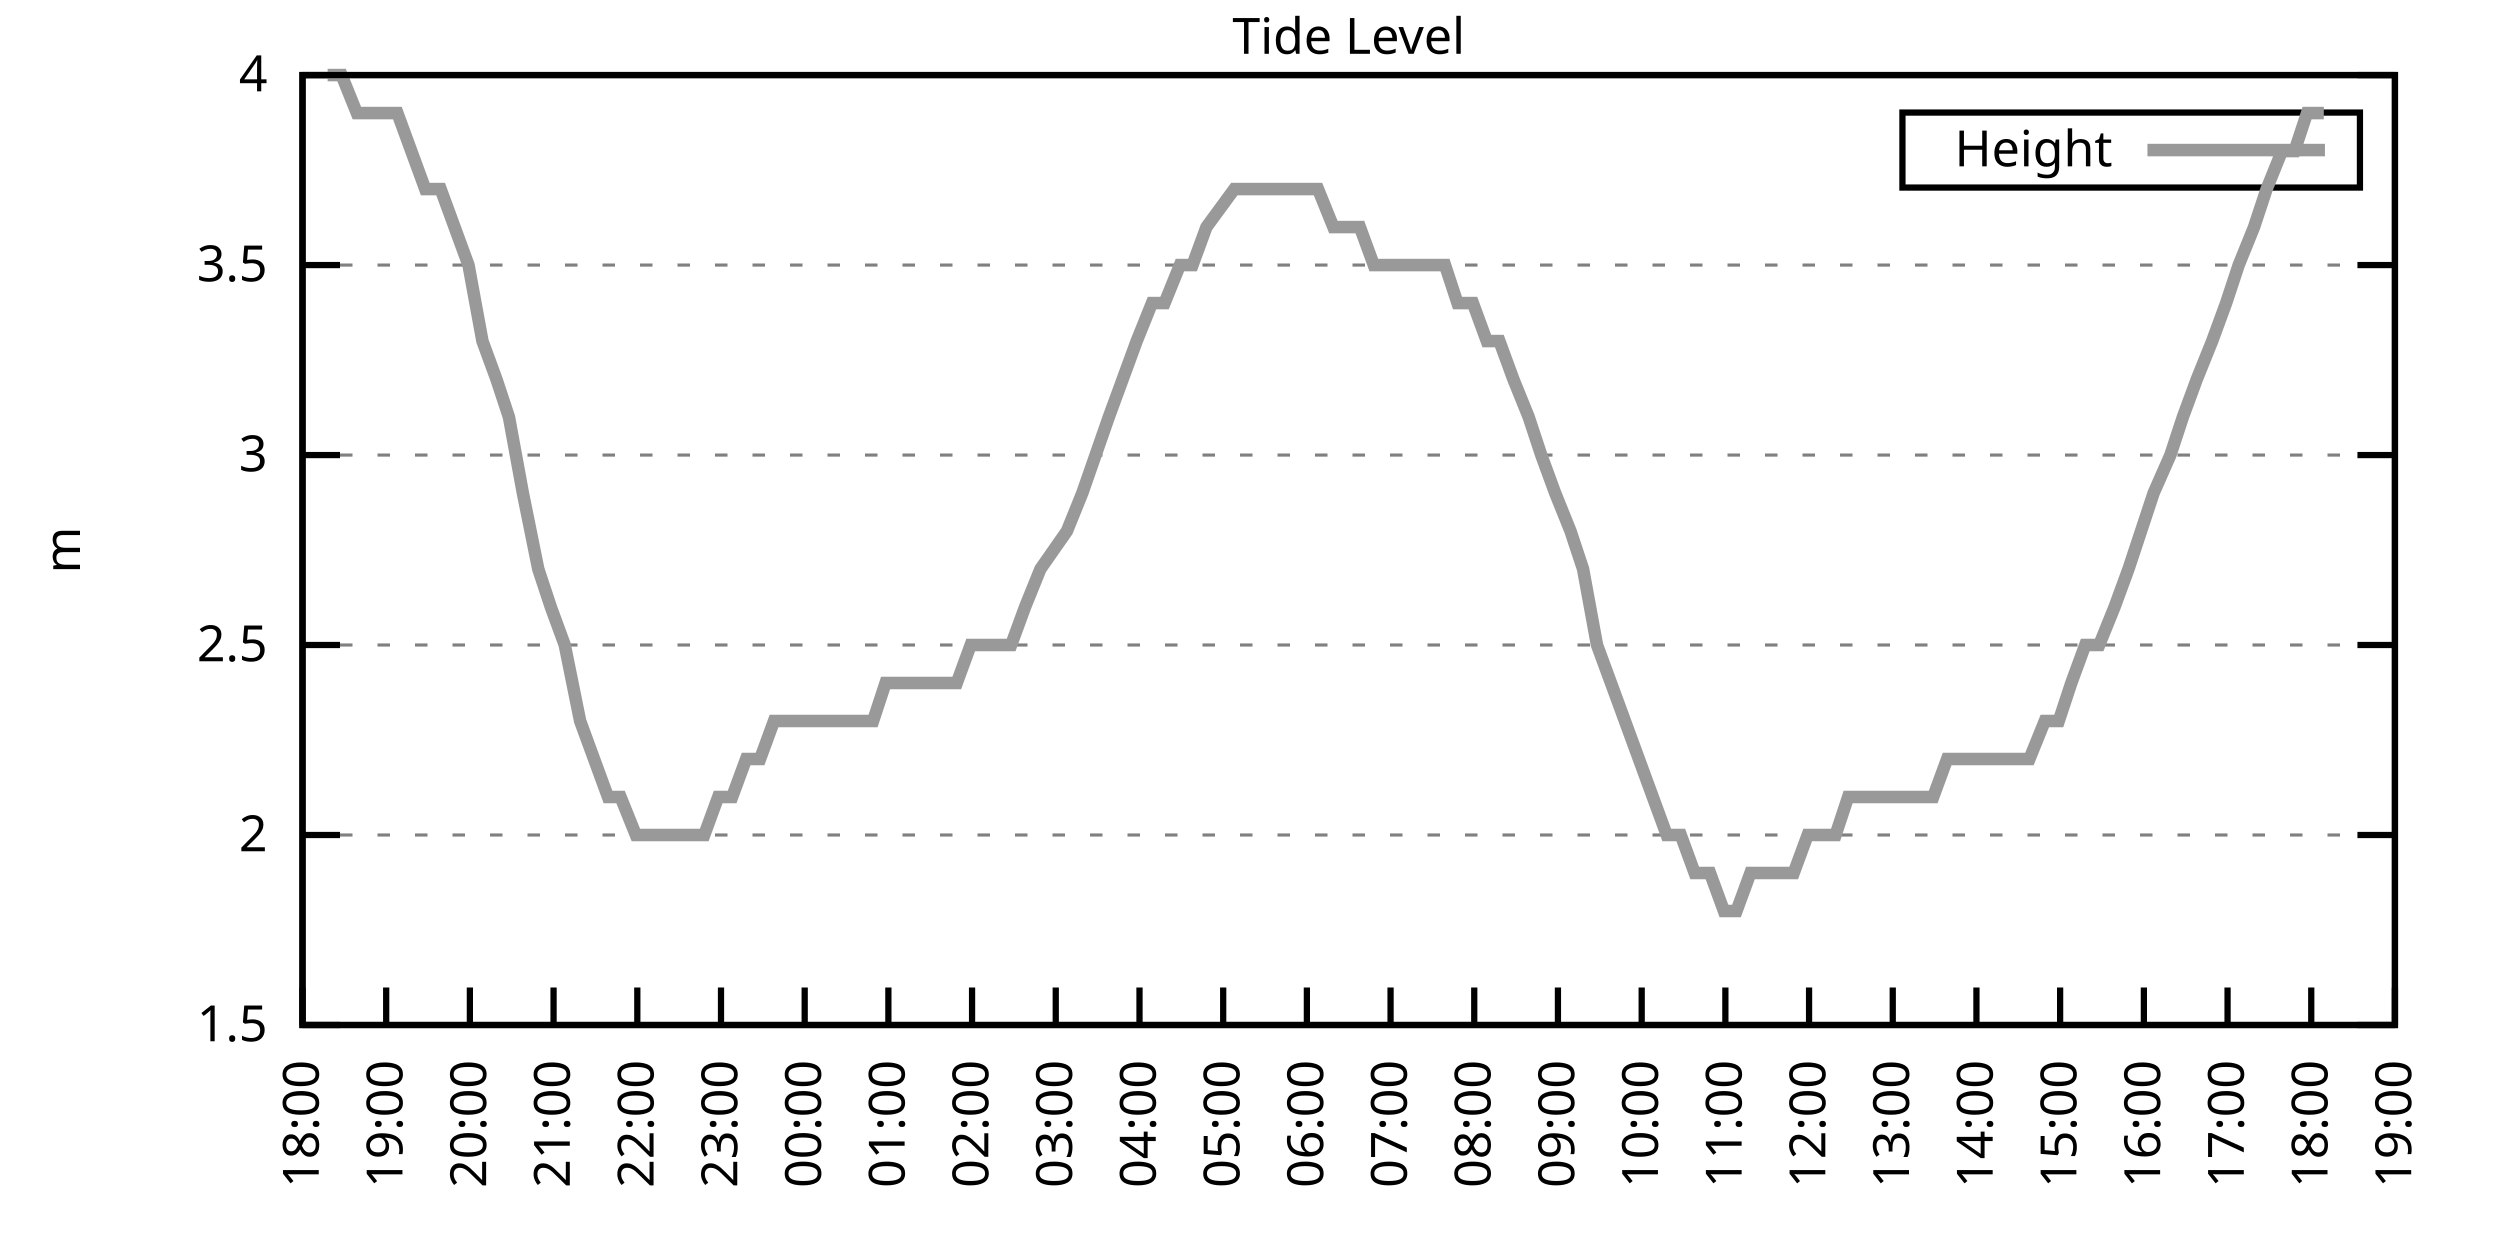
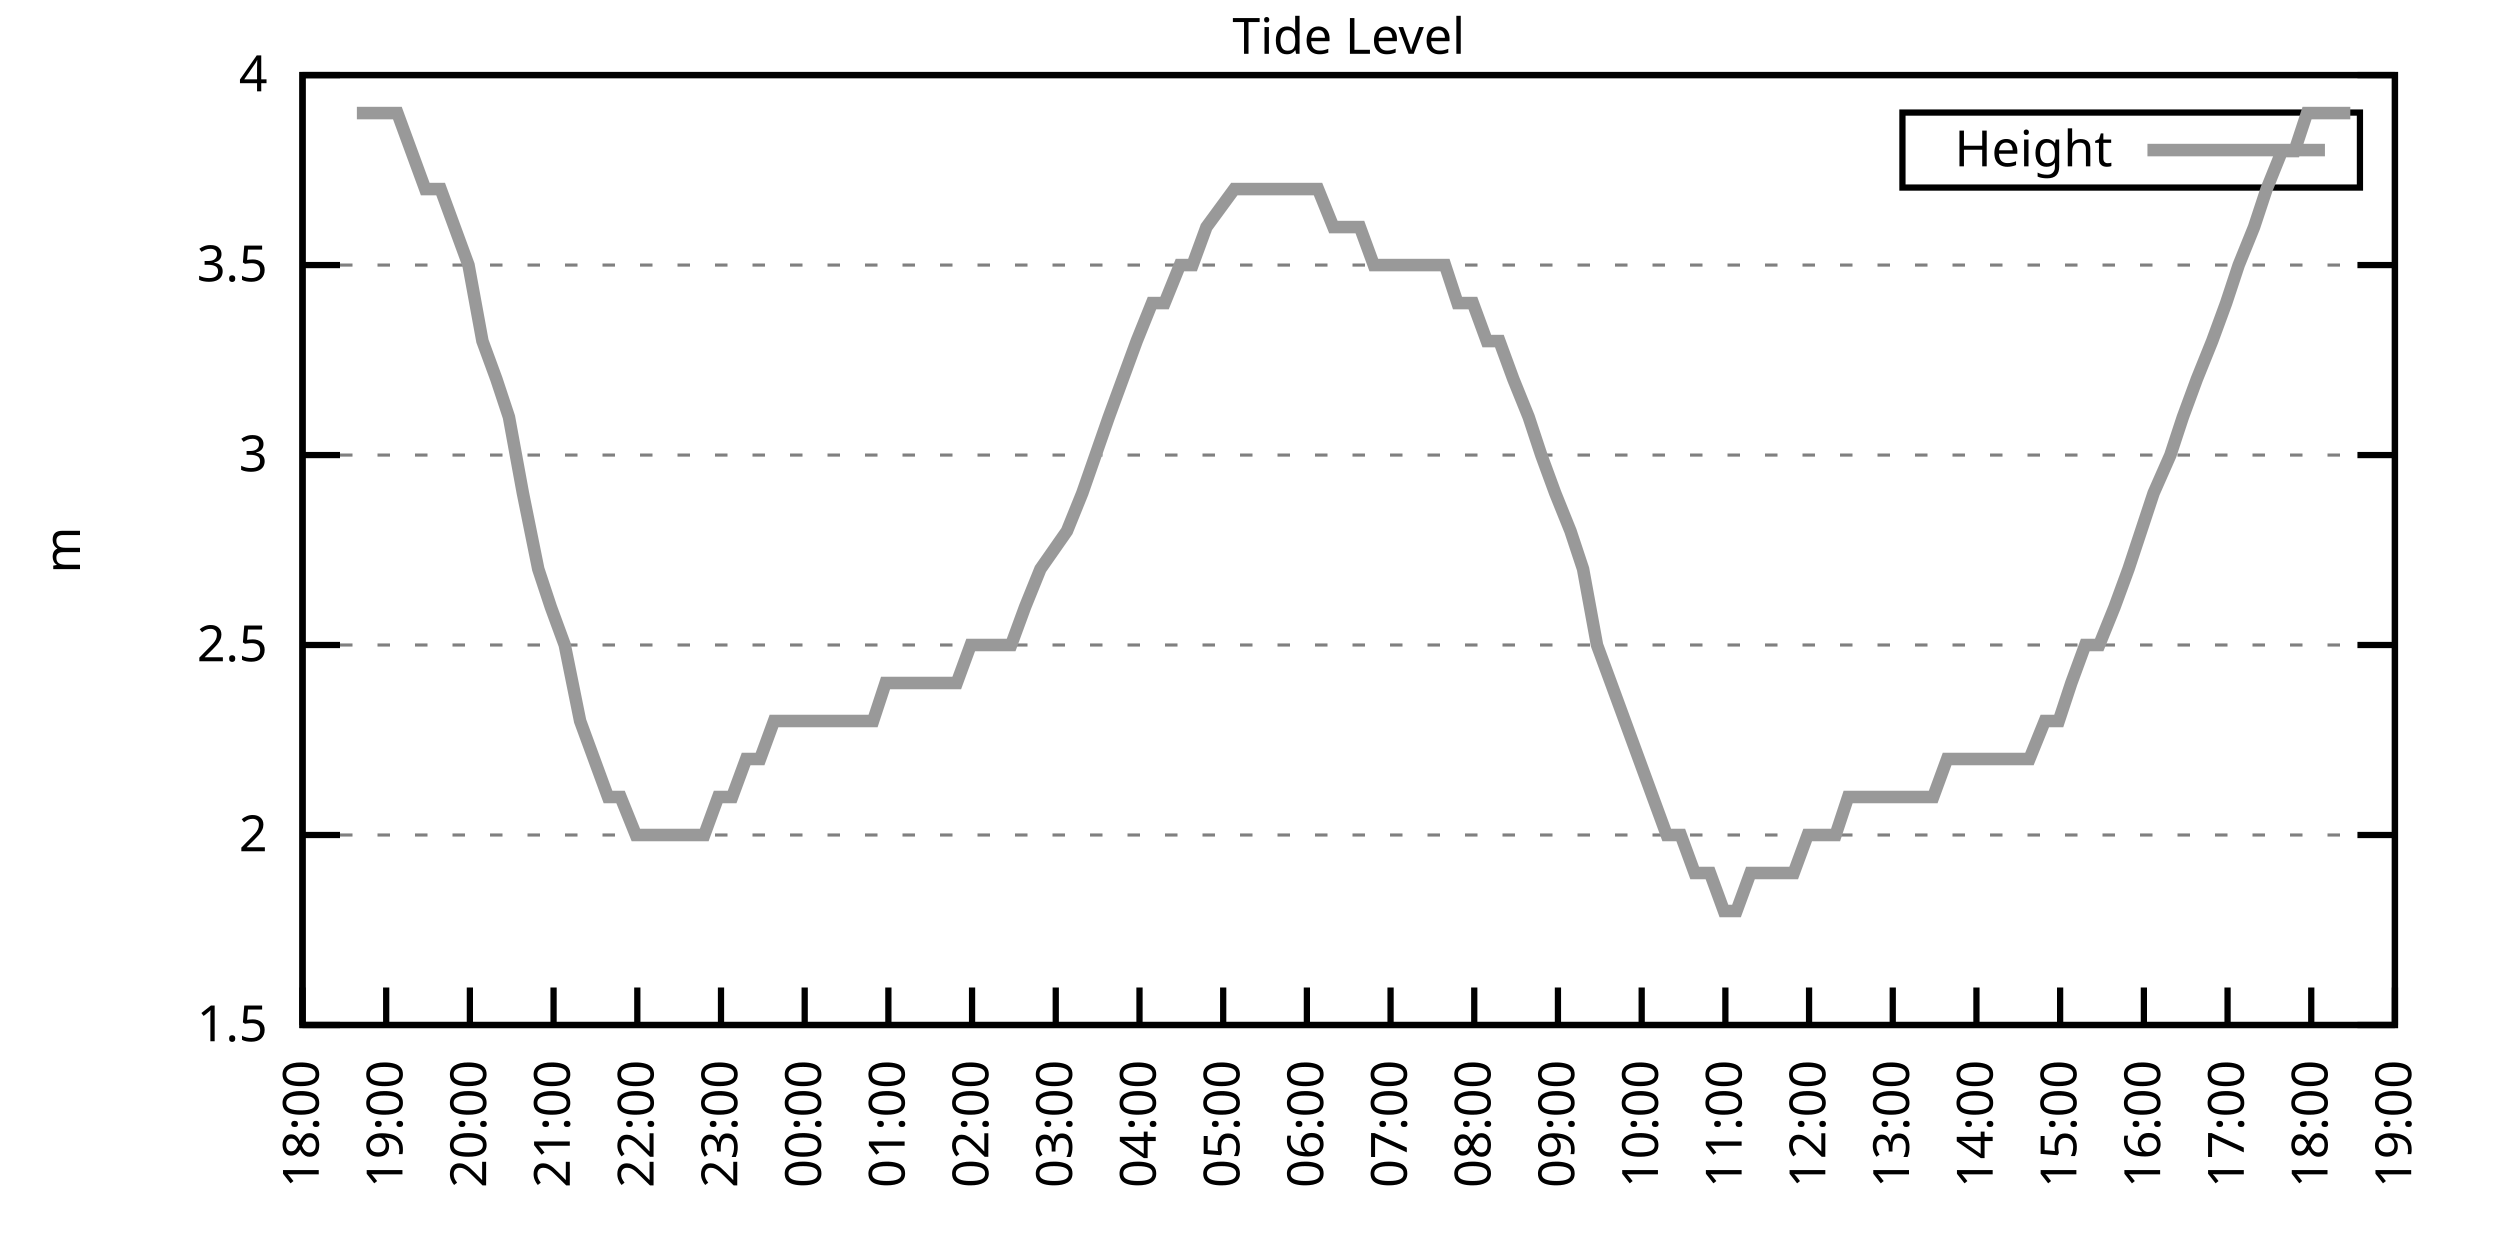
<svg xmlns="http://www.w3.org/2000/svg" xmlns:xlink="http://www.w3.org/1999/xlink" width="400" height="200" viewBox="0 0 400 200">
  <g id="gnuplot_canvas">
    <rect x="0" y="0" width="400" height="200" fill="none" />
    <defs>
      <circle id="gpDot" r="0.5" stroke-width="0.5" stroke="currentColor" />
      <path id="gpPt0" stroke-width="0.333" stroke="currentColor" d="M-1,0 h2 M0,-1 v2" />
      <path id="gpPt1" stroke-width="0.333" stroke="currentColor" d="M-1,-1 L1,1 M1,-1 L-1,1" />
      <path id="gpPt2" stroke-width="0.333" stroke="currentColor" d="M-1,0 L1,0 M0,-1 L0,1 M-1,-1 L1,1 M-1,1 L1,-1" />
      <rect id="gpPt3" stroke-width="0.333" stroke="currentColor" x="-1" y="-1" width="2" height="2" />
      <rect id="gpPt4" stroke-width="0.333" stroke="currentColor" fill="currentColor" x="-1" y="-1" width="2" height="2" />
      <circle id="gpPt5" stroke-width="0.333" stroke="currentColor" cx="0" cy="0" r="1" />
      <use xlink:href="#gpPt5" id="gpPt6" fill="currentColor" stroke="none" />
      <path id="gpPt7" stroke-width="0.333" stroke="currentColor" d="M0,-1.33 L-1.33,0.67 L1.33,0.67 z" />
      <use xlink:href="#gpPt7" id="gpPt8" fill="currentColor" stroke="none" />
      <use xlink:href="#gpPt7" id="gpPt9" stroke="currentColor" transform="rotate(180)" />
      <use xlink:href="#gpPt9" id="gpPt10" fill="currentColor" stroke="none" />
      <use xlink:href="#gpPt3" id="gpPt11" stroke="currentColor" transform="rotate(45)" />
      <use xlink:href="#gpPt11" id="gpPt12" fill="currentColor" stroke="none" />
      <path id="gpPt13" stroke-width="0.333" stroke="currentColor" d="M0,1.330 L1.265,0.411 L0.782,-1.067 L-0.782,-1.076 L-1.265,0.411 z" />
      <use xlink:href="#gpPt13" id="gpPt14" fill="currentColor" stroke="none" />
      <filter id="textbox" filterUnits="objectBoundingBox" x="0" y="0" height="1" width="1">
        <feFlood flood-color="white" flood-opacity="1" result="bgnd" />
        <feComposite in="SourceGraphic" in2="bgnd" operator="atop" />
      </filter>
      <filter id="greybox" filterUnits="objectBoundingBox" x="0" y="0" height="1" width="1">
        <feFlood flood-color="lightgrey" flood-opacity="1" result="grey" />
        <feComposite in="SourceGraphic" in2="grey" operator="atop" />
      </filter>
    </defs>
    <g fill="none" color="white" stroke="currentColor" stroke-width="1.00" stroke-linecap="butt" stroke-linejoin="miter">
</g>
    <g fill="none" color="black" stroke="currentColor" stroke-width="1.00" stroke-linecap="butt" stroke-linejoin="miter">
      <g stroke="none" shape-rendering="crispEdges">
        <polygon fill="rgb(255, 255, 255)" points="48.40,164.00 383.18,164.00 383.18,12.02 48.40,12.02 " />
      </g>
    </g>
    <g fill="none" color="black" stroke="currentColor" stroke-width="1.00" stroke-linecap="butt" stroke-linejoin="miter">
</g>
    <g fill="none" color="black" stroke="black" stroke-width="0.50" stroke-linecap="butt" stroke-linejoin="miter">
</g>
    <g fill="none" color="gray" stroke="currentColor" stroke-width="0.50" stroke-linecap="butt" stroke-linejoin="miter">
      <path stroke="gray" stroke-dasharray="2,4" class="gridline" d="M48.40,164.00 L383.19,164.00  " />
    </g>
    <g fill="none" color="gray" stroke="gray" stroke-width="1.00" stroke-linecap="butt" stroke-linejoin="miter">
</g>
    <g fill="none" color="black" stroke="currentColor" stroke-width="1.00" stroke-linecap="butt" stroke-linejoin="miter">
      <path stroke="black" d="M48.40,164.00 L54.40,164.00 M383.19,164.00 L377.19,164.00  " />
      <g transform="translate(42.80,166.60)" stroke="none" fill="black" font-family="Sans" font-size="8.00" text-anchor="end">
        <text>
          <tspan font-family="Sans"> 1.5</tspan>
        </text>
      </g>
    </g>
    <g fill="none" color="black" stroke="currentColor" stroke-width="1.00" stroke-linecap="butt" stroke-linejoin="miter">
</g>
    <g fill="none" color="black" stroke="black" stroke-width="0.50" stroke-linecap="butt" stroke-linejoin="miter">
</g>
    <g fill="none" color="gray" stroke="currentColor" stroke-width="0.50" stroke-linecap="butt" stroke-linejoin="miter">
      <path stroke="gray" stroke-dasharray="2,4" class="gridline" d="M48.40,133.60 L383.19,133.60  " />
    </g>
    <g fill="none" color="gray" stroke="gray" stroke-width="1.00" stroke-linecap="butt" stroke-linejoin="miter">
</g>
    <g fill="none" color="black" stroke="currentColor" stroke-width="1.00" stroke-linecap="butt" stroke-linejoin="miter">
      <path stroke="black" d="M48.40,133.60 L54.40,133.60 M383.19,133.60 L377.19,133.60  " />
      <g transform="translate(42.80,136.20)" stroke="none" fill="black" font-family="Sans" font-size="8.00" text-anchor="end">
        <text>
          <tspan font-family="Sans"> 2</tspan>
        </text>
      </g>
    </g>
    <g fill="none" color="black" stroke="currentColor" stroke-width="1.00" stroke-linecap="butt" stroke-linejoin="miter">
</g>
    <g fill="none" color="black" stroke="black" stroke-width="0.50" stroke-linecap="butt" stroke-linejoin="miter">
</g>
    <g fill="none" color="gray" stroke="currentColor" stroke-width="0.50" stroke-linecap="butt" stroke-linejoin="miter">
      <path stroke="gray" stroke-dasharray="2,4" class="gridline" d="M48.40,103.20 L383.19,103.20  " />
    </g>
    <g fill="none" color="gray" stroke="gray" stroke-width="1.00" stroke-linecap="butt" stroke-linejoin="miter">
</g>
    <g fill="none" color="black" stroke="currentColor" stroke-width="1.00" stroke-linecap="butt" stroke-linejoin="miter">
      <path stroke="black" d="M48.40,103.20 L54.40,103.20 M383.19,103.20 L377.19,103.20  " />
      <g transform="translate(42.80,105.80)" stroke="none" fill="black" font-family="Sans" font-size="8.00" text-anchor="end">
        <text>
          <tspan font-family="Sans"> 2.5</tspan>
        </text>
      </g>
    </g>
    <g fill="none" color="black" stroke="currentColor" stroke-width="1.00" stroke-linecap="butt" stroke-linejoin="miter">
</g>
    <g fill="none" color="black" stroke="black" stroke-width="0.50" stroke-linecap="butt" stroke-linejoin="miter">
</g>
    <g fill="none" color="gray" stroke="currentColor" stroke-width="0.50" stroke-linecap="butt" stroke-linejoin="miter">
      <path stroke="gray" stroke-dasharray="2,4" class="gridline" d="M48.40,72.81 L383.19,72.81  " />
    </g>
    <g fill="none" color="gray" stroke="gray" stroke-width="1.00" stroke-linecap="butt" stroke-linejoin="miter">
</g>
    <g fill="none" color="black" stroke="currentColor" stroke-width="1.00" stroke-linecap="butt" stroke-linejoin="miter">
      <path stroke="black" d="M48.40,72.81 L54.40,72.81 M383.19,72.81 L377.19,72.81  " />
      <g transform="translate(42.80,75.41)" stroke="none" fill="black" font-family="Sans" font-size="8.00" text-anchor="end">
        <text>
          <tspan font-family="Sans"> 3</tspan>
        </text>
      </g>
    </g>
    <g fill="none" color="black" stroke="currentColor" stroke-width="1.00" stroke-linecap="butt" stroke-linejoin="miter">
</g>
    <g fill="none" color="black" stroke="black" stroke-width="0.50" stroke-linecap="butt" stroke-linejoin="miter">
</g>
    <g fill="none" color="gray" stroke="currentColor" stroke-width="0.50" stroke-linecap="butt" stroke-linejoin="miter">
      <path stroke="gray" stroke-dasharray="2,4" class="gridline" d="M48.40,42.41 L383.19,42.41  " />
    </g>
    <g fill="none" color="gray" stroke="gray" stroke-width="1.00" stroke-linecap="butt" stroke-linejoin="miter">
</g>
    <g fill="none" color="black" stroke="currentColor" stroke-width="1.00" stroke-linecap="butt" stroke-linejoin="miter">
      <path stroke="black" d="M48.40,42.41 L54.40,42.41 M383.19,42.41 L377.19,42.41  " />
      <g transform="translate(42.80,45.01)" stroke="none" fill="black" font-family="Sans" font-size="8.00" text-anchor="end">
        <text>
          <tspan font-family="Sans"> 3.5</tspan>
        </text>
      </g>
    </g>
    <g fill="none" color="black" stroke="currentColor" stroke-width="1.00" stroke-linecap="butt" stroke-linejoin="miter">
</g>
    <g fill="none" color="black" stroke="black" stroke-width="0.50" stroke-linecap="butt" stroke-linejoin="miter">
</g>
    <g fill="none" color="gray" stroke="currentColor" stroke-width="0.50" stroke-linecap="butt" stroke-linejoin="miter">
      <path stroke="gray" stroke-dasharray="2,4" class="gridline" d="M48.40,12.01 L383.19,12.01  " />
    </g>
    <g fill="none" color="gray" stroke="gray" stroke-width="1.00" stroke-linecap="butt" stroke-linejoin="miter">
</g>
    <g fill="none" color="black" stroke="currentColor" stroke-width="1.00" stroke-linecap="butt" stroke-linejoin="miter">
      <path stroke="black" d="M48.40,12.01 L54.40,12.01 M383.19,12.01 L377.19,12.01  " />
      <g transform="translate(42.80,14.61)" stroke="none" fill="black" font-family="Sans" font-size="8.00" text-anchor="end">
        <text>
          <tspan font-family="Sans"> 4</tspan>
        </text>
      </g>
    </g>
    <g fill="none" color="black" stroke="currentColor" stroke-width="1.00" stroke-linecap="butt" stroke-linejoin="miter">
      <path stroke="black" d="M48.40,164.00 L48.40,158.00  " />
      <g transform="translate(51.00,169.60) rotate(270.00)" stroke="none" fill="black" font-family="Sans" font-size="8.00" text-anchor="end">
        <text>
          <tspan font-family="Sans">18:00</tspan>
        </text>
      </g>
    </g>
    <g fill="none" color="black" stroke="currentColor" stroke-width="1.00" stroke-linecap="butt" stroke-linejoin="miter">
      <path stroke="black" d="M61.79,164.00 L61.79,158.00  " />
      <g transform="translate(64.39,169.60) rotate(270.00)" stroke="none" fill="black" font-family="Sans" font-size="8.00" text-anchor="end">
        <text>
          <tspan font-family="Sans">19:00</tspan>
        </text>
      </g>
    </g>
    <g fill="none" color="black" stroke="currentColor" stroke-width="1.00" stroke-linecap="butt" stroke-linejoin="miter">
      <path stroke="black" d="M75.18,164.00 L75.18,158.00  " />
      <g transform="translate(77.78,169.60) rotate(270.00)" stroke="none" fill="black" font-family="Sans" font-size="8.00" text-anchor="end">
        <text>
          <tspan font-family="Sans">20:00</tspan>
        </text>
      </g>
    </g>
    <g fill="none" color="black" stroke="currentColor" stroke-width="1.00" stroke-linecap="butt" stroke-linejoin="miter">
      <path stroke="black" d="M88.57,164.00 L88.57,158.00  " />
      <g transform="translate(91.17,169.60) rotate(270.00)" stroke="none" fill="black" font-family="Sans" font-size="8.00" text-anchor="end">
        <text>
          <tspan font-family="Sans">21:00</tspan>
        </text>
      </g>
    </g>
    <g fill="none" color="black" stroke="currentColor" stroke-width="1.00" stroke-linecap="butt" stroke-linejoin="miter">
      <path stroke="black" d="M101.97,164.00 L101.97,158.00  " />
      <g transform="translate(104.57,169.60) rotate(270.00)" stroke="none" fill="black" font-family="Sans" font-size="8.00" text-anchor="end">
        <text>
          <tspan font-family="Sans">22:00</tspan>
        </text>
      </g>
    </g>
    <g fill="none" color="black" stroke="currentColor" stroke-width="1.00" stroke-linecap="butt" stroke-linejoin="miter">
      <path stroke="black" d="M115.36,164.00 L115.36,158.00  " />
      <g transform="translate(117.96,169.60) rotate(270.00)" stroke="none" fill="black" font-family="Sans" font-size="8.00" text-anchor="end">
        <text>
          <tspan font-family="Sans">23:00</tspan>
        </text>
      </g>
    </g>
    <g fill="none" color="black" stroke="currentColor" stroke-width="1.00" stroke-linecap="butt" stroke-linejoin="miter">
      <path stroke="black" d="M128.75,164.00 L128.75,158.00  " />
      <g transform="translate(131.35,169.60) rotate(270.00)" stroke="none" fill="black" font-family="Sans" font-size="8.00" text-anchor="end">
        <text>
          <tspan font-family="Sans">00:00</tspan>
        </text>
      </g>
    </g>
    <g fill="none" color="black" stroke="currentColor" stroke-width="1.00" stroke-linecap="butt" stroke-linejoin="miter">
      <path stroke="black" d="M142.14,164.00 L142.14,158.00  " />
      <g transform="translate(144.74,169.60) rotate(270.00)" stroke="none" fill="black" font-family="Sans" font-size="8.00" text-anchor="end">
        <text>
          <tspan font-family="Sans">01:00</tspan>
        </text>
      </g>
    </g>
    <g fill="none" color="black" stroke="currentColor" stroke-width="1.00" stroke-linecap="butt" stroke-linejoin="miter">
      <path stroke="black" d="M155.53,164.00 L155.53,158.00  " />
      <g transform="translate(158.13,169.60) rotate(270.00)" stroke="none" fill="black" font-family="Sans" font-size="8.00" text-anchor="end">
        <text>
          <tspan font-family="Sans">02:00</tspan>
        </text>
      </g>
    </g>
    <g fill="none" color="black" stroke="currentColor" stroke-width="1.00" stroke-linecap="butt" stroke-linejoin="miter">
      <path stroke="black" d="M168.92,164.00 L168.92,158.00  " />
      <g transform="translate(171.52,169.60) rotate(270.00)" stroke="none" fill="black" font-family="Sans" font-size="8.00" text-anchor="end">
        <text>
          <tspan font-family="Sans">03:00</tspan>
        </text>
      </g>
    </g>
    <g fill="none" color="black" stroke="currentColor" stroke-width="1.00" stroke-linecap="butt" stroke-linejoin="miter">
      <path stroke="black" d="M182.32,164.00 L182.32,158.00  " />
      <g transform="translate(184.92,169.60) rotate(270.00)" stroke="none" fill="black" font-family="Sans" font-size="8.00" text-anchor="end">
        <text>
          <tspan font-family="Sans">04:00</tspan>
        </text>
      </g>
    </g>
    <g fill="none" color="black" stroke="currentColor" stroke-width="1.00" stroke-linecap="butt" stroke-linejoin="miter">
      <path stroke="black" d="M195.71,164.00 L195.71,158.00  " />
      <g transform="translate(198.31,169.60) rotate(270.00)" stroke="none" fill="black" font-family="Sans" font-size="8.00" text-anchor="end">
        <text>
          <tspan font-family="Sans">05:00</tspan>
        </text>
      </g>
    </g>
    <g fill="none" color="black" stroke="currentColor" stroke-width="1.00" stroke-linecap="butt" stroke-linejoin="miter">
      <path stroke="black" d="M209.10,164.00 L209.10,158.00  " />
      <g transform="translate(211.70,169.60) rotate(270.00)" stroke="none" fill="black" font-family="Sans" font-size="8.00" text-anchor="end">
        <text>
          <tspan font-family="Sans">06:00</tspan>
        </text>
      </g>
    </g>
    <g fill="none" color="black" stroke="currentColor" stroke-width="1.00" stroke-linecap="butt" stroke-linejoin="miter">
      <path stroke="black" d="M222.49,164.00 L222.49,158.00  " />
      <g transform="translate(225.09,169.60) rotate(270.00)" stroke="none" fill="black" font-family="Sans" font-size="8.00" text-anchor="end">
        <text>
          <tspan font-family="Sans">07:00</tspan>
        </text>
      </g>
    </g>
    <g fill="none" color="black" stroke="currentColor" stroke-width="1.00" stroke-linecap="butt" stroke-linejoin="miter">
      <path stroke="black" d="M235.88,164.00 L235.88,158.00  " />
      <g transform="translate(238.48,169.60) rotate(270.00)" stroke="none" fill="black" font-family="Sans" font-size="8.00" text-anchor="end">
        <text>
          <tspan font-family="Sans">08:00</tspan>
        </text>
      </g>
    </g>
    <g fill="none" color="black" stroke="currentColor" stroke-width="1.00" stroke-linecap="butt" stroke-linejoin="miter">
      <path stroke="black" d="M249.27,164.00 L249.27,158.00  " />
      <g transform="translate(251.87,169.60) rotate(270.00)" stroke="none" fill="black" font-family="Sans" font-size="8.00" text-anchor="end">
        <text>
          <tspan font-family="Sans">09:00</tspan>
        </text>
      </g>
    </g>
    <g fill="none" color="black" stroke="currentColor" stroke-width="1.00" stroke-linecap="butt" stroke-linejoin="miter">
      <path stroke="black" d="M262.67,164.00 L262.67,158.00  " />
      <g transform="translate(265.27,169.60) rotate(270.00)" stroke="none" fill="black" font-family="Sans" font-size="8.00" text-anchor="end">
        <text>
          <tspan font-family="Sans">10:00</tspan>
        </text>
      </g>
    </g>
    <g fill="none" color="black" stroke="currentColor" stroke-width="1.00" stroke-linecap="butt" stroke-linejoin="miter">
      <path stroke="black" d="M276.06,164.00 L276.06,158.00  " />
      <g transform="translate(278.66,169.60) rotate(270.00)" stroke="none" fill="black" font-family="Sans" font-size="8.00" text-anchor="end">
        <text>
          <tspan font-family="Sans">11:00</tspan>
        </text>
      </g>
    </g>
    <g fill="none" color="black" stroke="currentColor" stroke-width="1.00" stroke-linecap="butt" stroke-linejoin="miter">
      <path stroke="black" d="M289.45,164.00 L289.45,158.00  " />
      <g transform="translate(292.05,169.60) rotate(270.00)" stroke="none" fill="black" font-family="Sans" font-size="8.00" text-anchor="end">
        <text>
          <tspan font-family="Sans">12:00</tspan>
        </text>
      </g>
    </g>
    <g fill="none" color="black" stroke="currentColor" stroke-width="1.00" stroke-linecap="butt" stroke-linejoin="miter">
      <path stroke="black" d="M302.84,164.00 L302.84,158.00  " />
      <g transform="translate(305.44,169.60) rotate(270.00)" stroke="none" fill="black" font-family="Sans" font-size="8.00" text-anchor="end">
        <text>
          <tspan font-family="Sans">13:00</tspan>
        </text>
      </g>
    </g>
    <g fill="none" color="black" stroke="currentColor" stroke-width="1.00" stroke-linecap="butt" stroke-linejoin="miter">
      <path stroke="black" d="M316.23,164.00 L316.23,158.00  " />
      <g transform="translate(318.83,169.60) rotate(270.00)" stroke="none" fill="black" font-family="Sans" font-size="8.00" text-anchor="end">
        <text>
          <tspan font-family="Sans">14:00</tspan>
        </text>
      </g>
    </g>
    <g fill="none" color="black" stroke="currentColor" stroke-width="1.00" stroke-linecap="butt" stroke-linejoin="miter">
      <path stroke="black" d="M329.62,164.00 L329.62,158.00  " />
      <g transform="translate(332.22,169.60) rotate(270.00)" stroke="none" fill="black" font-family="Sans" font-size="8.00" text-anchor="end">
        <text>
          <tspan font-family="Sans">15:00</tspan>
        </text>
      </g>
    </g>
    <g fill="none" color="black" stroke="currentColor" stroke-width="1.00" stroke-linecap="butt" stroke-linejoin="miter">
      <path stroke="black" d="M343.02,164.00 L343.02,158.00  " />
      <g transform="translate(345.62,169.60) rotate(270.00)" stroke="none" fill="black" font-family="Sans" font-size="8.00" text-anchor="end">
        <text>
          <tspan font-family="Sans">16:00</tspan>
        </text>
      </g>
    </g>
    <g fill="none" color="black" stroke="currentColor" stroke-width="1.00" stroke-linecap="butt" stroke-linejoin="miter">
      <path stroke="black" d="M356.41,164.00 L356.41,158.00  " />
      <g transform="translate(359.01,169.60) rotate(270.00)" stroke="none" fill="black" font-family="Sans" font-size="8.00" text-anchor="end">
        <text>
          <tspan font-family="Sans">17:00</tspan>
        </text>
      </g>
    </g>
    <g fill="none" color="black" stroke="currentColor" stroke-width="1.00" stroke-linecap="butt" stroke-linejoin="miter">
      <path stroke="black" d="M369.80,164.00 L369.80,158.00  " />
      <g transform="translate(372.40,169.60) rotate(270.00)" stroke="none" fill="black" font-family="Sans" font-size="8.00" text-anchor="end">
        <text>
          <tspan font-family="Sans">18:00</tspan>
        </text>
      </g>
    </g>
    <g fill="none" color="black" stroke="currentColor" stroke-width="1.00" stroke-linecap="butt" stroke-linejoin="miter">
      <path stroke="black" d="M383.19,164.00 L383.19,158.00  " />
      <g transform="translate(385.79,169.60) rotate(270.00)" stroke="none" fill="black" font-family="Sans" font-size="8.00" text-anchor="end">
        <text>
          <tspan font-family="Sans">19:00</tspan>
        </text>
      </g>
    </g>
    <g fill="none" color="black" stroke="currentColor" stroke-width="1.00" stroke-linecap="butt" stroke-linejoin="miter">
</g>
    <g fill="none" color="black" stroke="currentColor" stroke-width="1.00" stroke-linecap="butt" stroke-linejoin="miter">
      <path stroke="black" d="M48.40,12.01 L48.40,164.00 L383.19,164.00 L383.19,12.01 L48.40,12.01 Z  " />
    </g>
    <g fill="none" color="black" stroke="currentColor" stroke-width="1.00" stroke-linecap="butt" stroke-linejoin="miter">
</g>
    <g fill="none" color="black" stroke="currentColor" stroke-width="1.00" stroke-linecap="butt" stroke-linejoin="miter">
      <path stroke="black" d="M304.39,30.01 L304.39,18.01 L377.59,18.01 L377.59,30.01 L304.39,30.01 Z  " />
    </g>
    <g id="Tide_level_plot_1">
      <g fill="none" color="white" stroke="black" stroke-width="2.00" stroke-linecap="butt" stroke-linejoin="miter">
</g>
      <g fill="none" color="black" stroke="currentColor" stroke-width="2.00" stroke-linecap="butt" stroke-linejoin="miter">
        <g transform="translate(337.99,26.61)" stroke="none" fill="black" font-family="Sans" font-size="8.00" text-anchor="end">
          <text>
            <tspan font-family="Sans">Height</tspan>
          </text>
        </g>
      </g>
      <g fill="none" color="black" stroke="currentColor" stroke-width="2.00" stroke-linecap="butt" stroke-linejoin="miter">
-         <path stroke="rgb(153, 153, 153)" d="M343.59,24.01 L371.99,24.01 M52.42,12.01 L54.65,12.01 L57.10,18.09 L59.34,18.09 L61.35,18.09 L63.58,18.09   L65.81,24.17 L68.04,30.25 L70.50,30.25 L72.73,36.33 L74.96,42.41 L77.19,54.57 L79.42,60.65 L81.43,66.73   L83.66,78.89 L86.12,91.04 L88.13,97.12 L90.36,103.20 L92.82,115.36 L95.05,121.44 L97.28,127.52 L99.29,127.52   L101.74,133.60 L103.98,133.60 L105.98,133.60 L108.22,133.60 L110.67,133.60 L112.68,133.60 L114.91,127.52 L117.14,127.52   L119.38,121.44 L121.61,121.44 L123.84,115.36 L126.07,115.36 L128.30,115.36 L130.76,115.36 L132.99,115.36 L135.22,115.36   L137.45,115.36 L139.69,115.36 L141.69,109.28 L144.15,109.28 L146.38,109.28 L148.39,109.28 L150.40,109.28 L153.08,109.28   L155.31,103.20 L157.32,103.20 L159.77,103.20 L161.78,103.20 L164.01,97.12 L166.47,91.04 L170.71,84.97 L173.17,78.89   L177.41,66.73 L179.64,60.65 L181.87,54.57 L184.32,48.49 L186.33,48.49 L188.79,42.41 L190.80,42.41 L193.03,36.33   L197.49,30.25 L199.95,30.25 L201.96,30.25 L204.41,30.25 L206.42,30.25 L208.65,30.25 L210.88,30.25 L213.34,36.33   L215.57,36.33 L217.58,36.33 L219.81,42.41 L222.04,42.41 L224.50,42.41 L226.51,42.41 L228.74,42.41 L231.20,42.41   L233.20,48.49 L235.66,48.49 L237.89,54.57 L239.90,54.57 L242.13,60.65 L244.59,66.73 L246.60,72.81 L248.83,78.89   L251.28,84.97 L253.29,91.04 L255.52,103.20 L257.76,109.28 L259.99,115.36 L262.22,121.44 L264.45,127.52 L266.68,133.60   L268.92,133.60 L271.15,139.68 L273.60,139.68 L275.83,145.76 L277.84,145.76 L280.07,139.68 L282.31,139.68 L284.54,139.68   L286.99,139.68 L289.23,133.60 L291.23,133.60 L293.69,133.60 L295.70,127.52 L297.93,127.52 L300.39,127.52 L302.62,127.52   L304.63,127.52 L306.86,127.52 L309.31,127.52 L311.54,121.44 L313.55,121.44 L316.01,121.44 L318.24,121.44 L320.47,121.44   L322.48,121.44 L324.71,121.44 L327.17,115.36 L329.40,115.36 L331.41,109.28 L333.64,103.20 L335.87,103.20 L338.33,97.12   L340.56,91.04 L342.57,84.97 L344.58,78.89 L347.26,72.81 L349.26,66.73 L351.50,60.65 L353.95,54.57 L356.18,48.49   L358.19,42.41 L360.65,36.33 L362.66,30.25 L365.11,24.17 L367.12,24.17 L369.13,18.09 L371.81,18.09  " />
+         <path stroke="rgb(153, 153, 153)" d="M343.59,24.01 L371.99,24.01 M57.10,18.09 L59.34,18.09 L61.35,18.09 L63.58,18.09 L65.81,24.17 L68.04,30.25   L70.50,30.25 L72.73,36.33 L74.96,42.41 L77.19,54.57 L79.42,60.65 L81.43,66.73 L83.66,78.89 L86.12,91.04   L88.13,97.12 L90.36,103.20 L92.82,115.36 L95.05,121.44 L97.28,127.52 L99.29,127.52 L101.74,133.60 L103.98,133.60   L105.98,133.60 L108.22,133.60 L110.67,133.60 L112.68,133.60 L114.91,127.52 L117.14,127.52 L119.38,121.44 L121.61,121.44   L123.84,115.36 L126.07,115.36 L128.30,115.36 L130.76,115.36 L132.99,115.36 L135.22,115.36 L137.45,115.36 L139.69,115.36   L141.69,109.28 L144.15,109.28 L146.38,109.28 L148.39,109.28 L150.40,109.28 L153.08,109.28 L155.31,103.20 L157.32,103.20   L159.77,103.20 L161.78,103.20 L164.01,97.12 L166.47,91.04 L170.71,84.97 L173.17,78.89 L177.41,66.73 L179.64,60.65   L181.87,54.57 L184.32,48.49 L186.33,48.49 L188.79,42.41 L190.80,42.41 L193.03,36.33 L197.49,30.25 L199.95,30.25   L201.96,30.25 L204.41,30.25 L206.42,30.25 L208.65,30.25 L210.88,30.25 L213.34,36.33 L215.57,36.33 L217.58,36.33   L219.81,42.41 L222.04,42.41 L224.50,42.41 L226.51,42.41 L228.74,42.41 L231.20,42.41 L233.20,48.49 L235.66,48.49   L237.89,54.57 L239.90,54.57 L242.13,60.65 L244.59,66.73 L246.60,72.81 L248.83,78.89 L251.28,84.97 L253.29,91.04   L255.52,103.20 L257.76,109.28 L259.99,115.36 L262.22,121.44 L264.45,127.52 L266.68,133.60 L268.92,133.60 L271.15,139.68   L273.60,139.68 L275.83,145.76 L277.84,145.76 L280.07,139.68 L282.31,139.68 L284.54,139.68 L286.99,139.68 L289.23,133.60   L291.23,133.60 L293.69,133.60 L295.70,127.52 L297.93,127.52 L300.39,127.52 L302.62,127.52 L304.63,127.52 L306.86,127.52   L309.31,127.52 L311.54,121.44 L313.55,121.44 L316.01,121.44 L318.24,121.44 L320.47,121.44 L322.48,121.44 L324.71,121.44   L327.17,115.36 L329.40,115.36 L331.41,109.28 L333.64,103.20 L335.87,103.20 L338.33,97.12 L340.56,91.04 L342.57,84.97   L344.58,78.89 L347.26,72.81 L349.26,66.73 L351.50,60.65 L353.95,54.57 L356.18,48.49 L358.19,42.41 L360.65,36.33   L362.66,30.25 L365.11,24.17 L367.12,24.17 L369.13,18.09 L371.81,18.09 L374.04,18.09 L376.05,18.09  " />
      </g>
    </g>
    <g fill="none" color="black" stroke="currentColor" stroke-width="2.00" stroke-linecap="butt" stroke-linejoin="miter">
</g>
    <g fill="none" color="black" stroke="black" stroke-width="1.00" stroke-linecap="butt" stroke-linejoin="miter">
</g>
    <g fill="none" color="black" stroke="currentColor" stroke-width="1.00" stroke-linecap="butt" stroke-linejoin="miter">
      <path stroke="black" d="M48.40,12.01 L48.40,164.00 L383.19,164.00 L383.19,12.01 L48.40,12.01 Z  " />
      <g transform="translate(12.80,88.01) rotate(270.00)" stroke="none" fill="black" font-family="Sans" font-size="8.00" text-anchor="middle">
        <text>
          <tspan font-family="Sans">m</tspan>
        </text>
      </g>
    </g>
    <g fill="none" color="black" stroke="currentColor" stroke-width="1.00" stroke-linecap="butt" stroke-linejoin="miter">
</g>
    <g fill="none" color="black" stroke="currentColor" stroke-width="1.00" stroke-linecap="butt" stroke-linejoin="miter">
      <g transform="translate(215.79,8.61)" stroke="none" fill="black" font-family="Sans" font-size="8.00" text-anchor="middle">
        <text>
          <tspan font-family="Sans">Tide Level</tspan>
        </text>
      </g>
    </g>
    <g fill="none" color="black" stroke="currentColor" stroke-width="1.00" stroke-linecap="butt" stroke-linejoin="miter">
</g>
  </g>
</svg>
